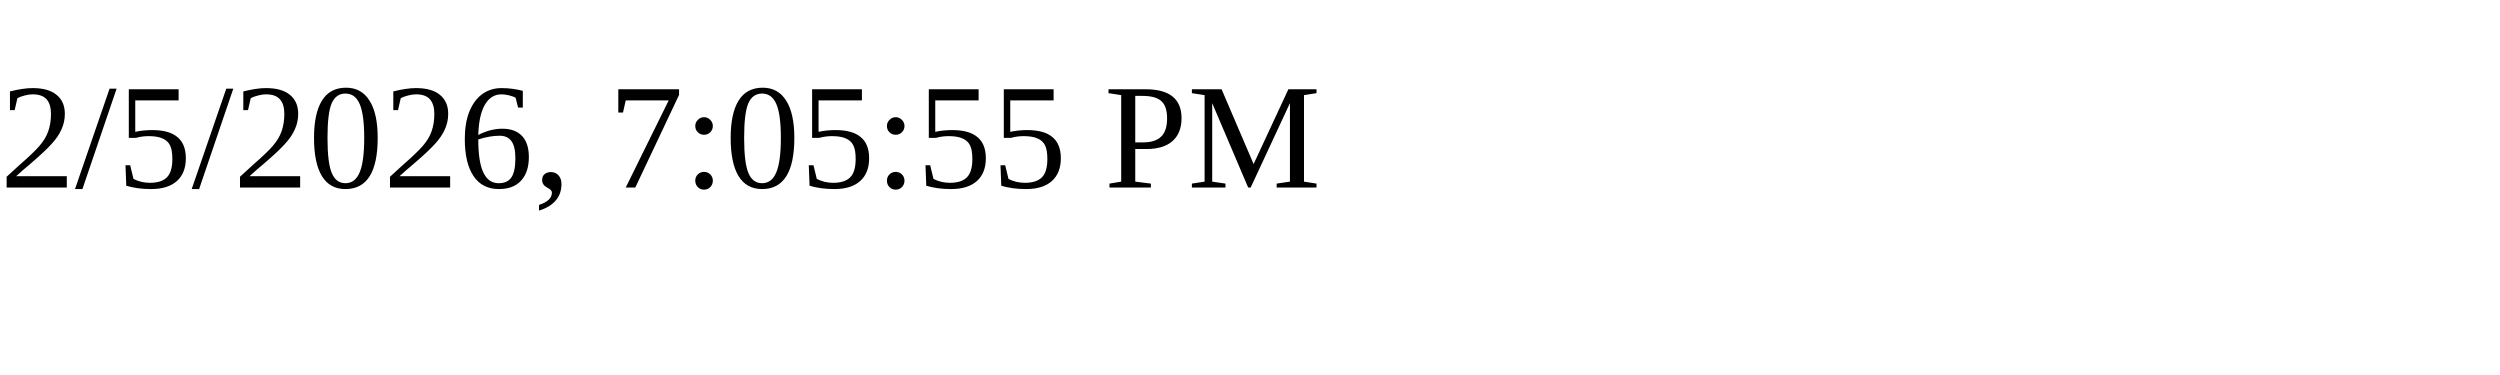
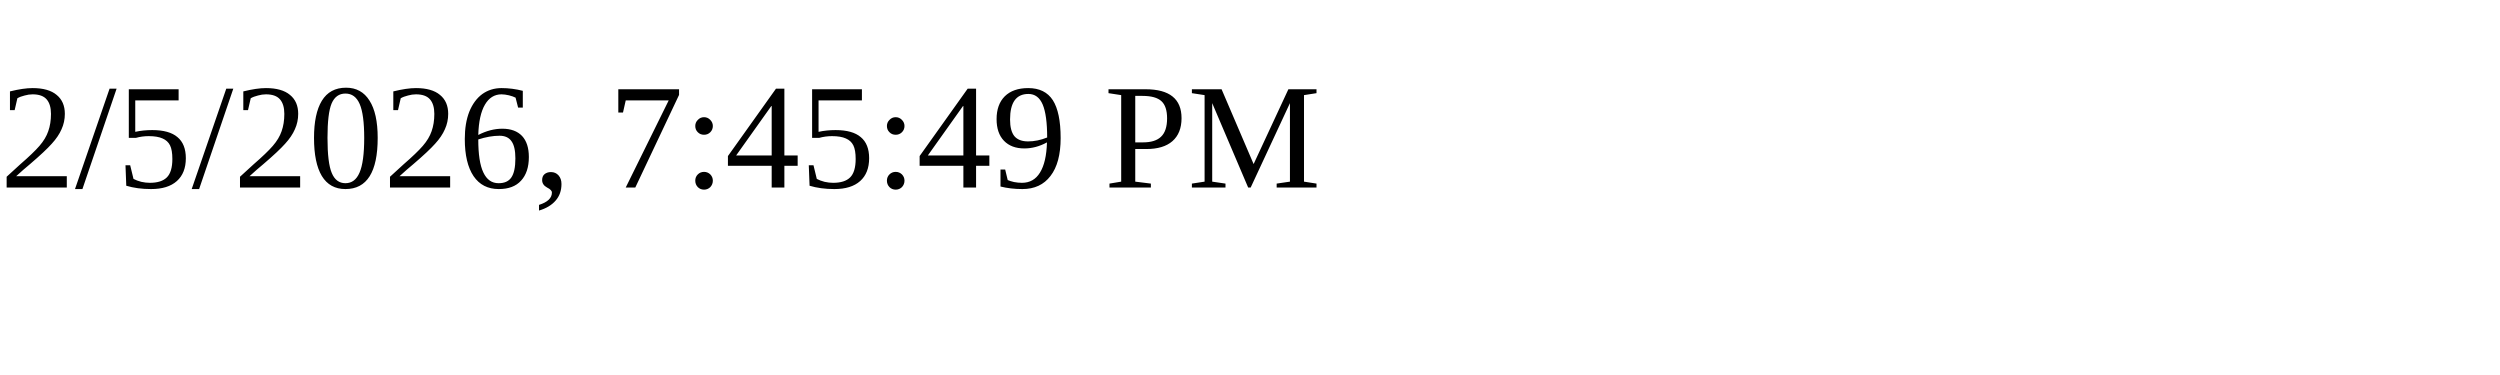
<svg xmlns="http://www.w3.org/2000/svg" height="30" width="200">
-   <text x="0" y="15">2/5/2026, 7:05:55 PM</text>
+   <text x="0" y="15">2/5/2026, 7:45:49 PM</text>
</svg>
